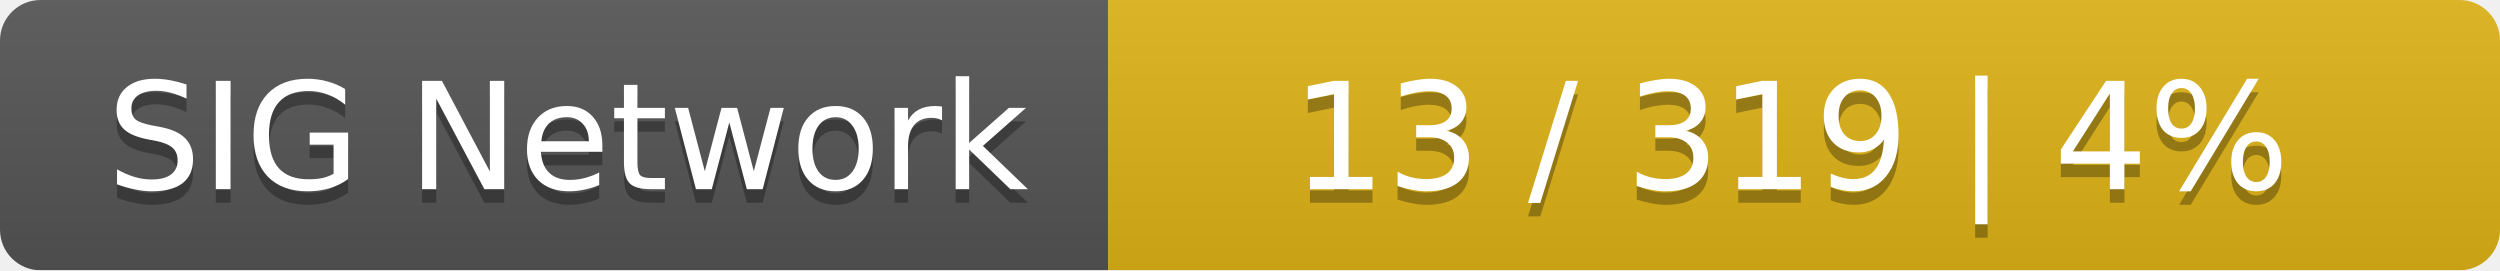
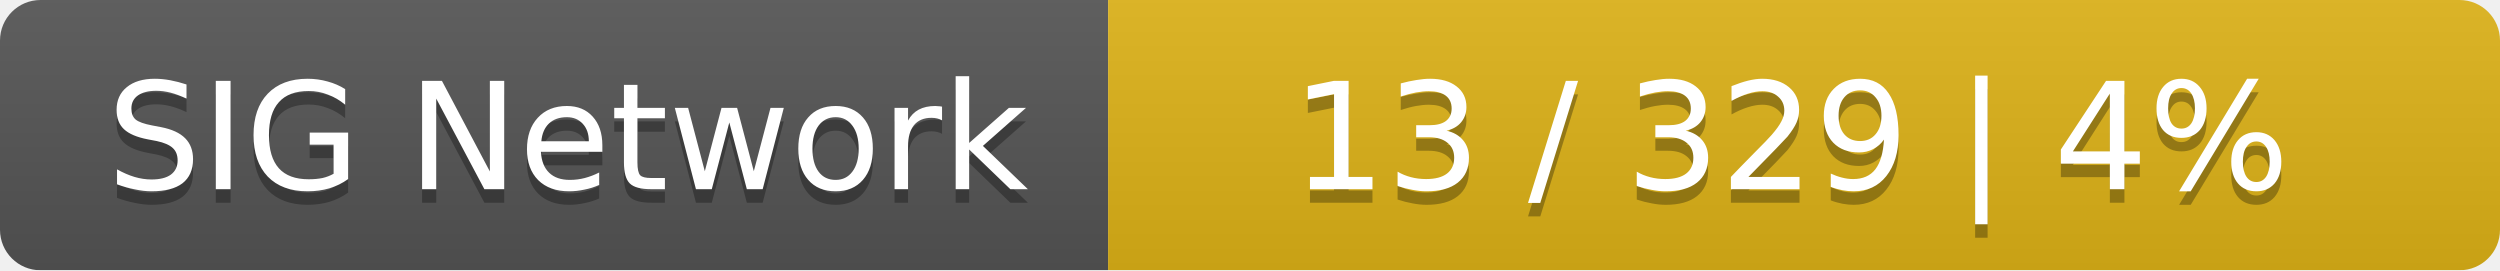
<svg xmlns="http://www.w3.org/2000/svg" width="185" height="20">
  <linearGradient id="smooth" x2="0" y2="100%">
    <stop offset="0" stop-color="#bbb" stop-opacity=".1" />
    <stop offset="1" stop-opacity=".1" />
  </linearGradient>
  <mask id="round">
    <rect width="185" height="20" rx="3" fill="#fff" />
  </mask>
  <g mask="url(#round)">
    <rect width="82" height="20" fill="#555" />
    <rect x="82" width="103" height="20" fill="#dfb317" />
    <rect width="185" height="20" fill="url(#smooth)" />
  </g>
  <g fill="#fff" text-anchor="middle" font-family="DejaVu Sans,Verdana,Geneva,sans-serif" font-size="11">
    <text x="42" y="15" fill="#010101" fill-opacity=".3">SIG Network</text>
    <text x="42" y="14">SIG Network</text>
-     <text x="132.5" y="15" fill="#010101" fill-opacity=".3">13 / 319    |    4%</text>
-     <text x="132.5" y="14">13 / 319    |    4%</text>
+     <text x="132.5" y="15" fill="#010101" fill-opacity=".3">13 / 329    |    4%</text>
+     <text x="132.5" y="14">13 / 329    |    4%</text>
  </g>
</svg>
